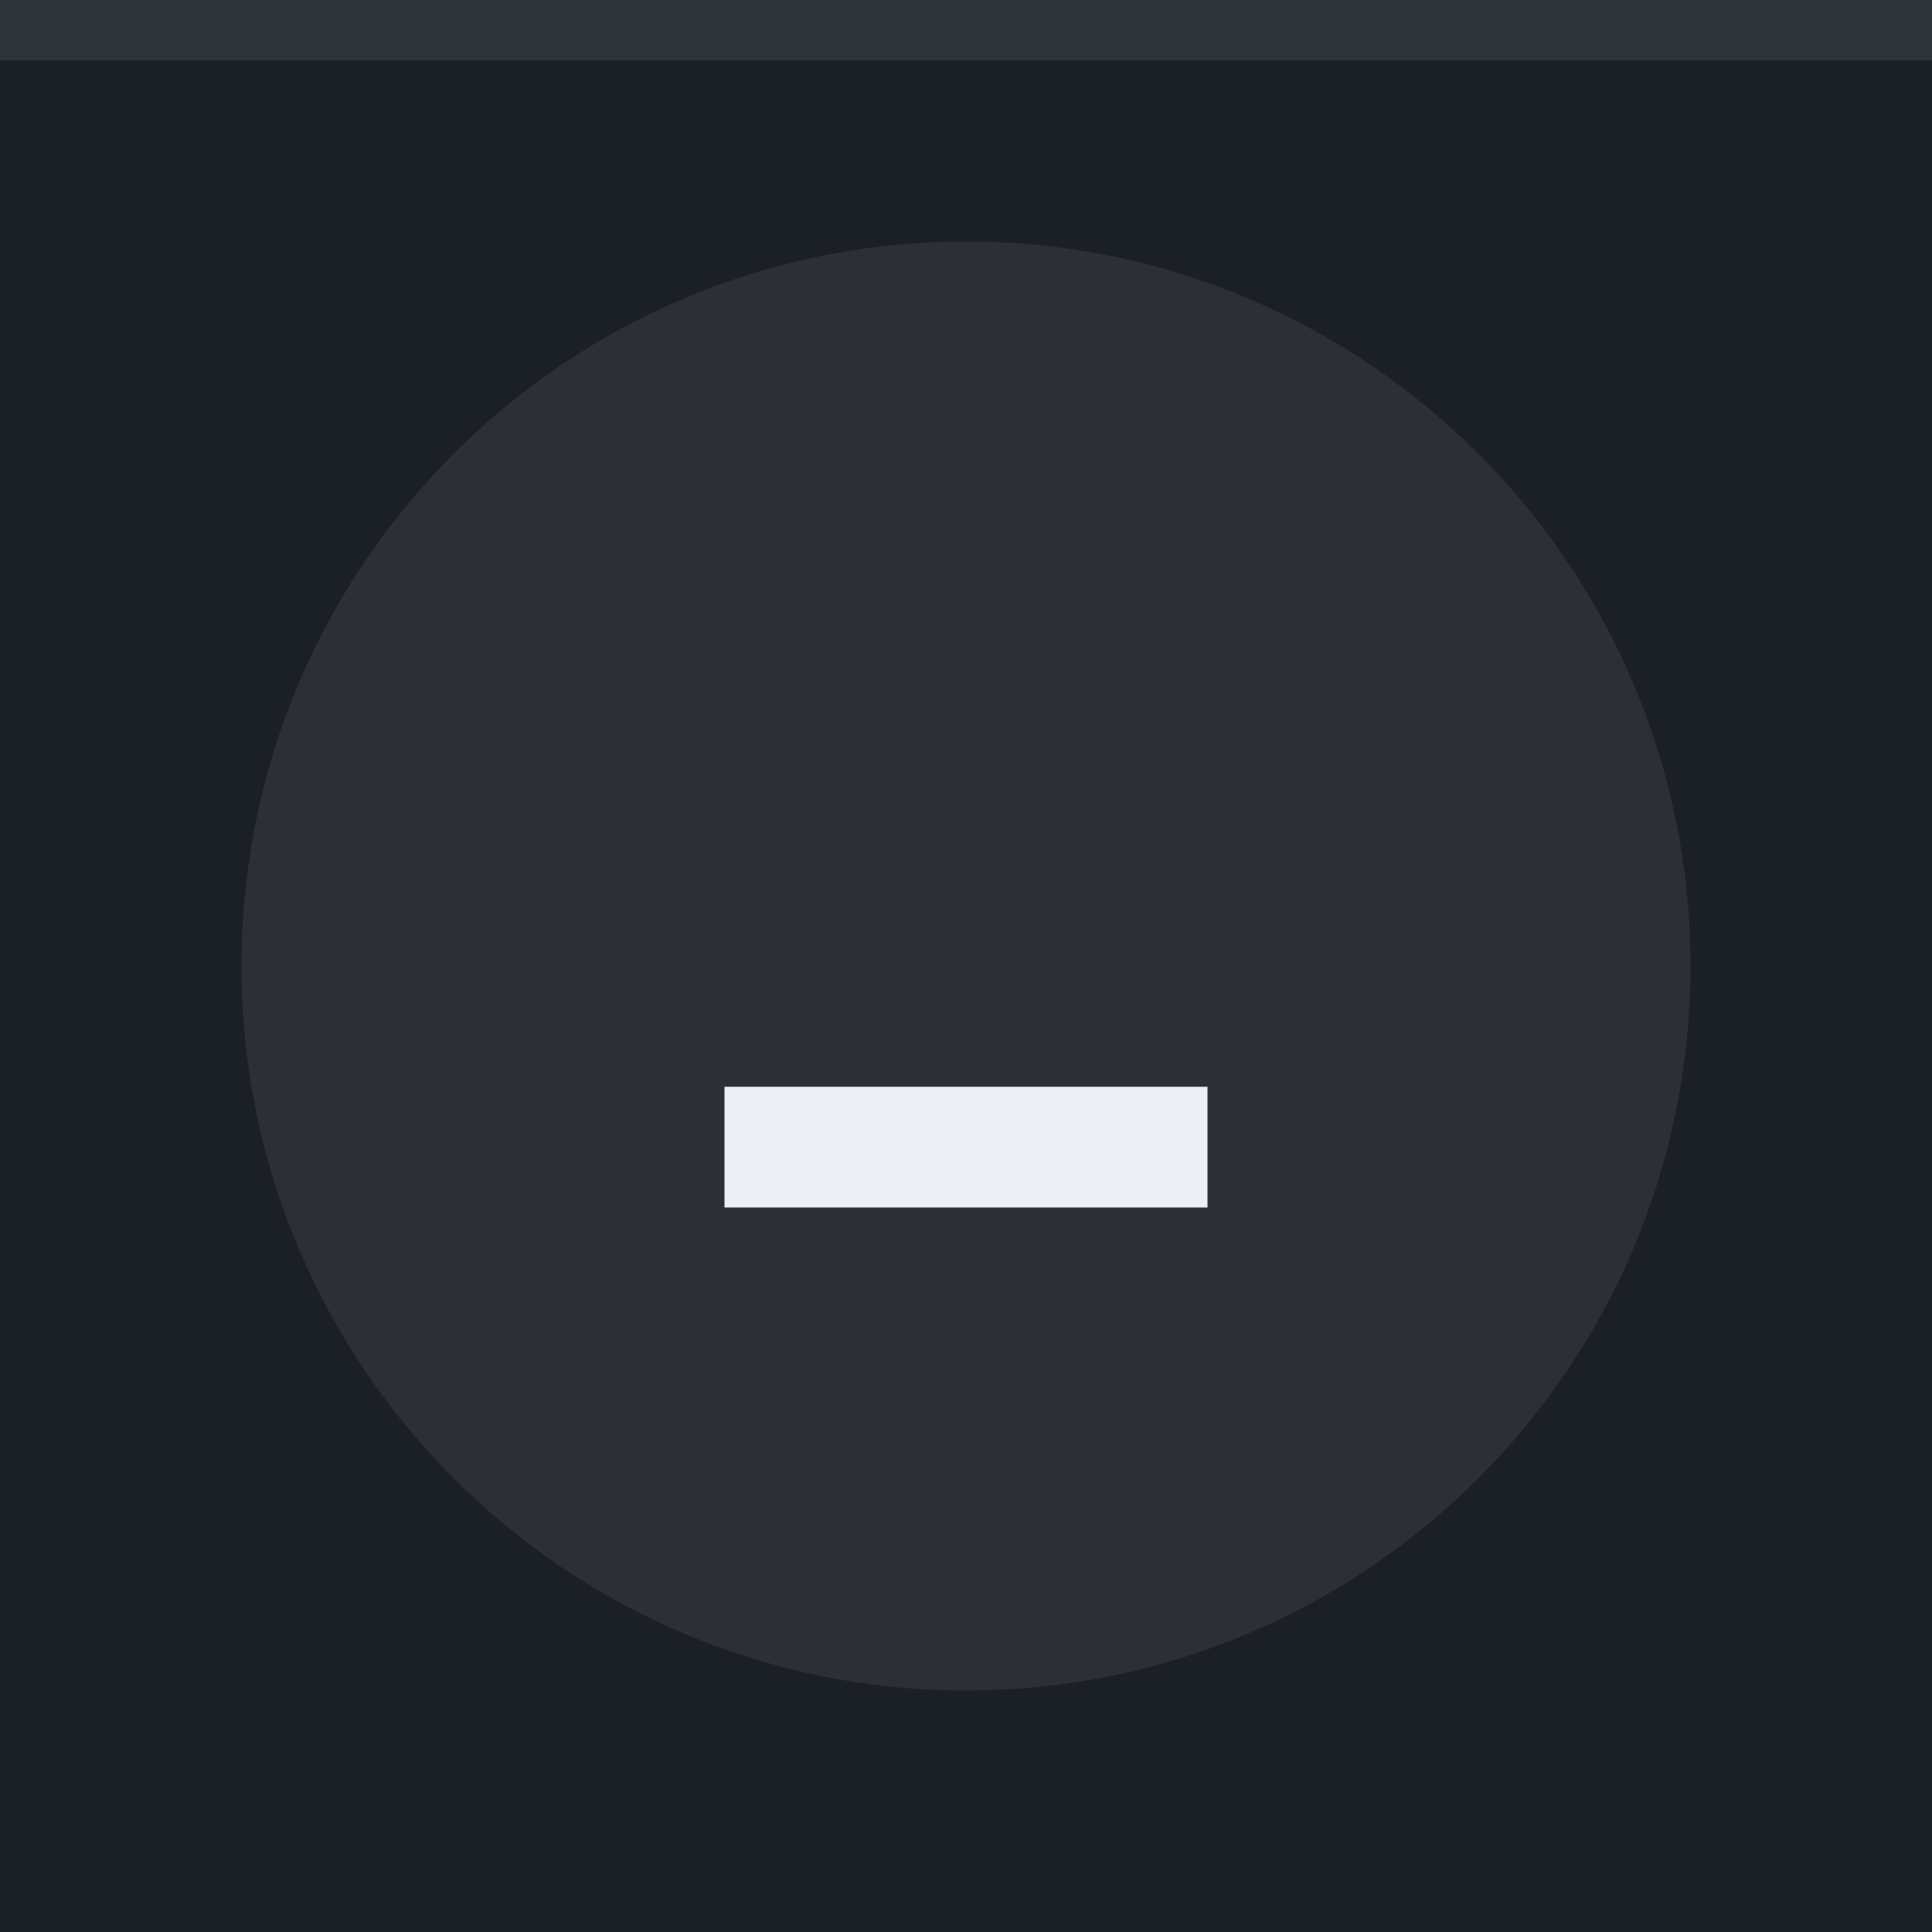
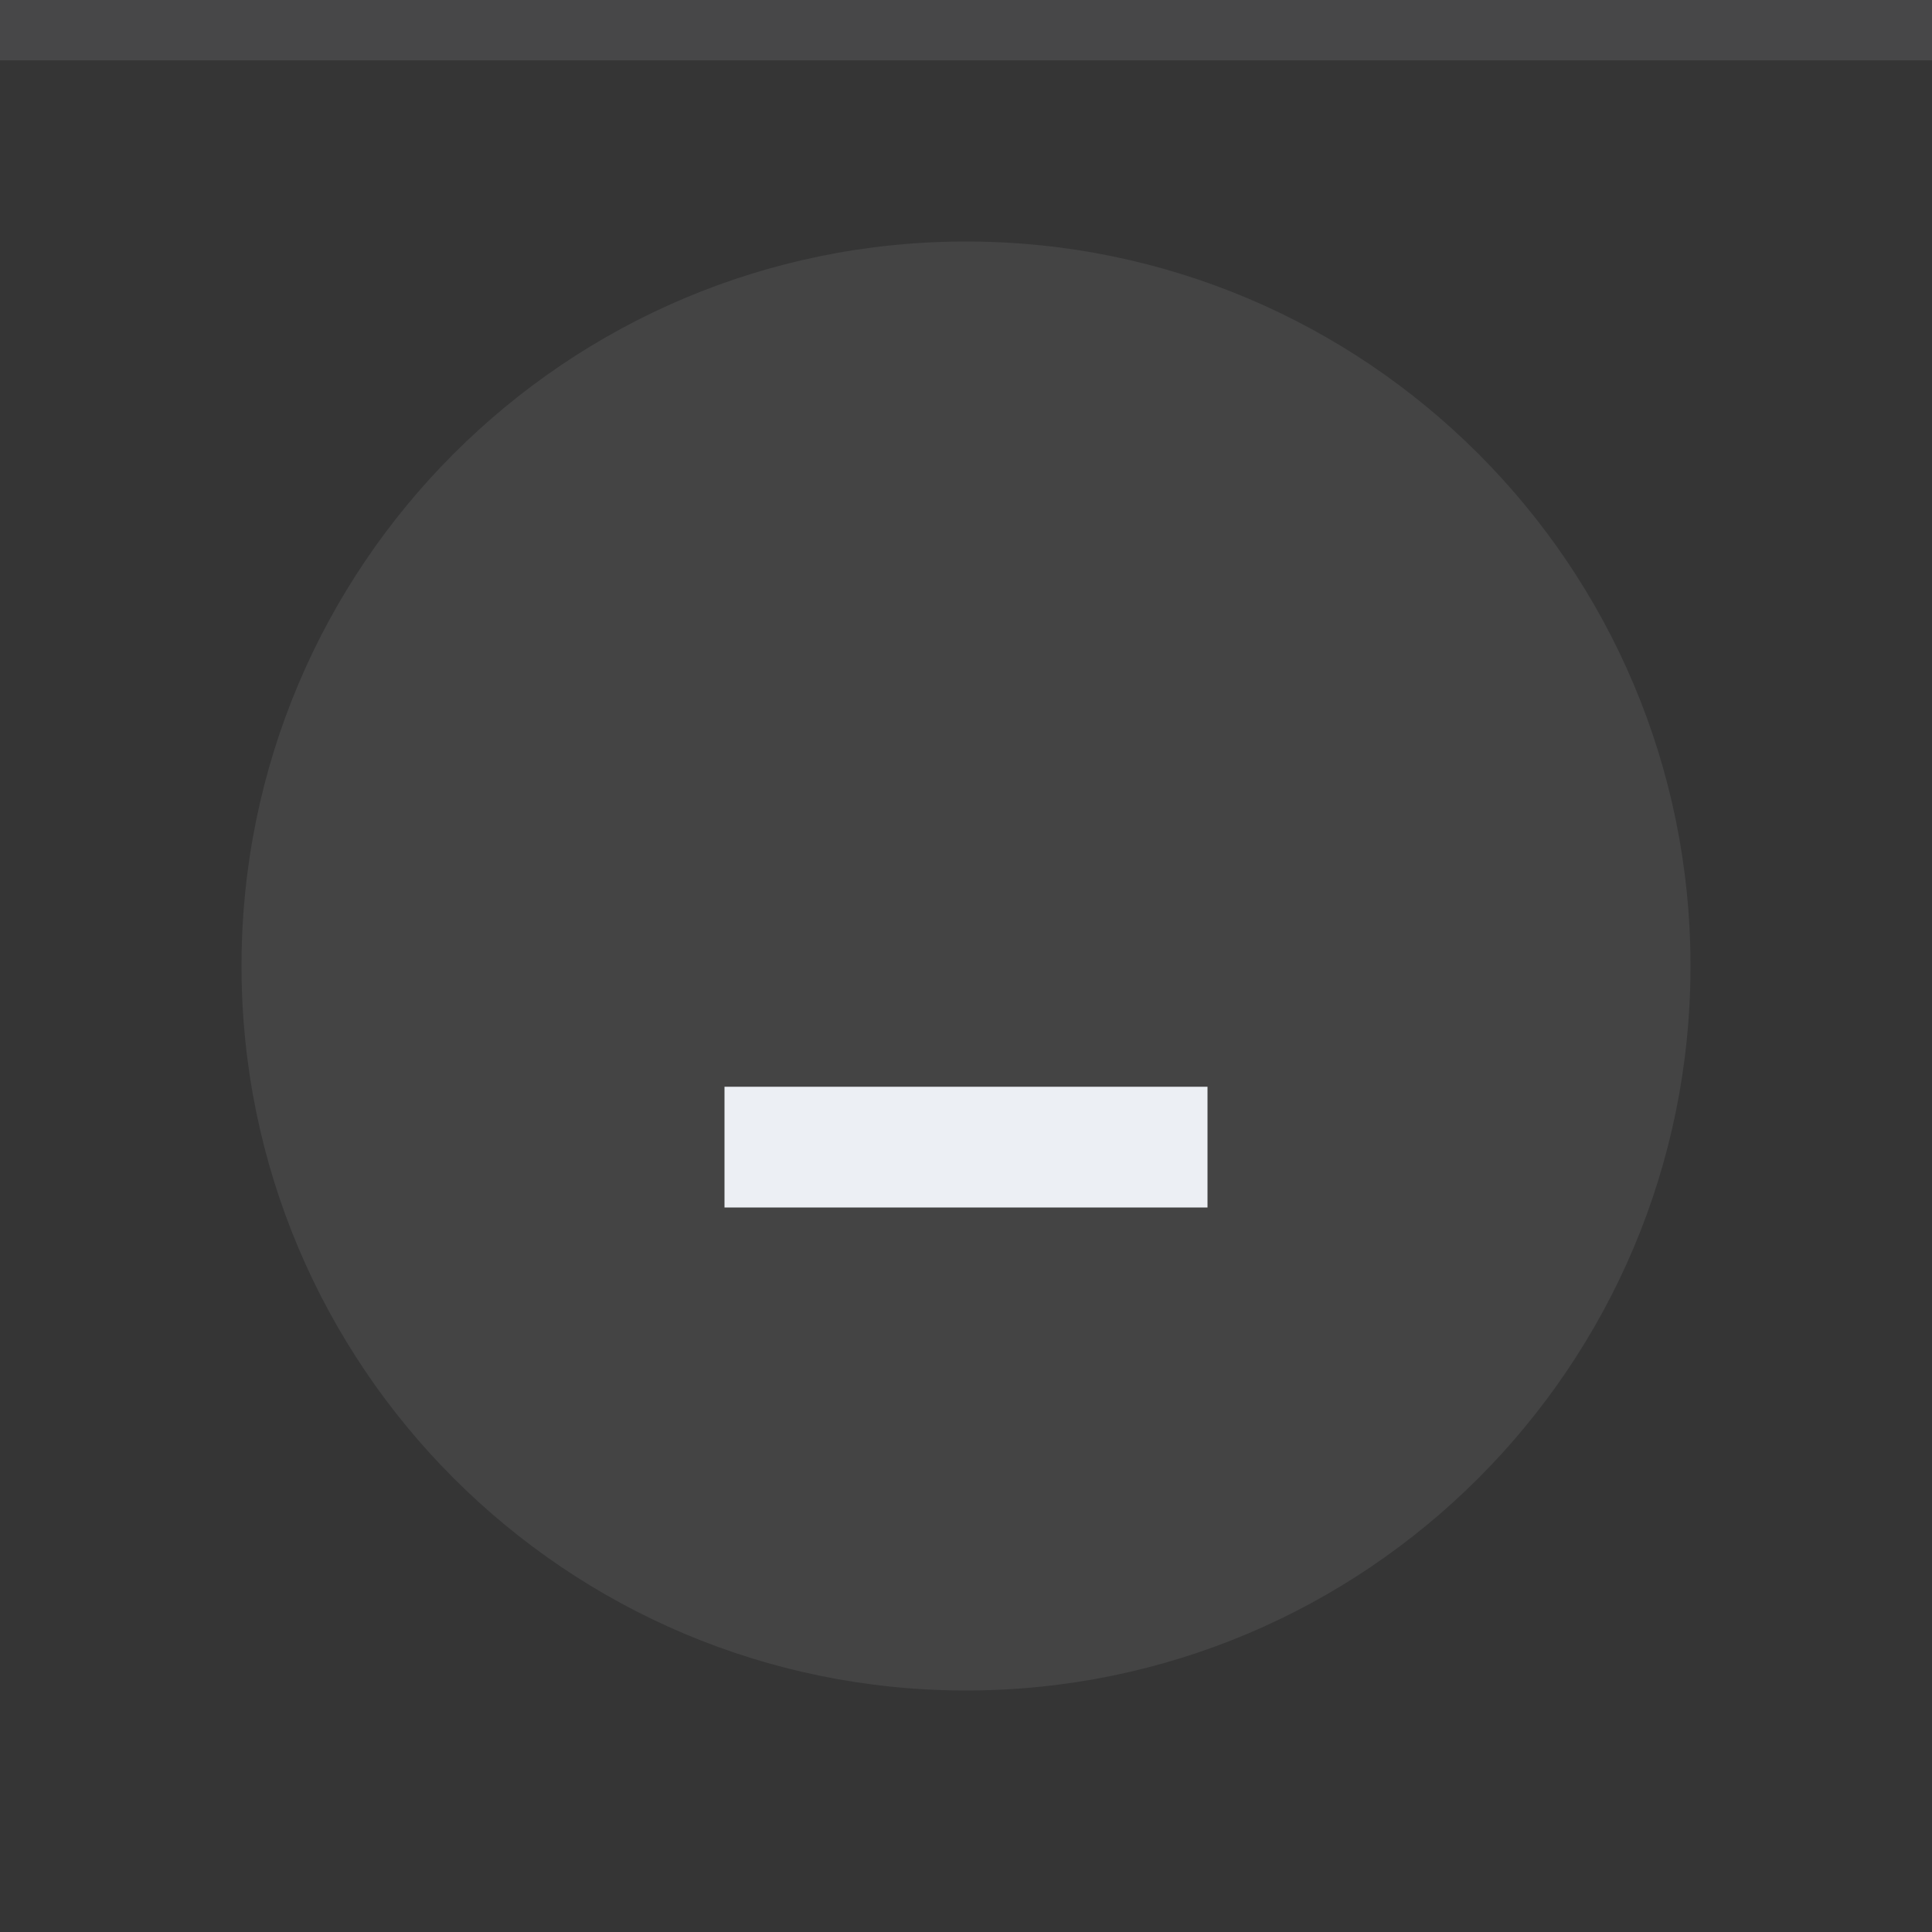
<svg xmlns="http://www.w3.org/2000/svg" width="32" height="32" viewBox="0 0 32 32">
-   <rect width="32" height="32" fill="#1b2026" />
+   <rect width="32" height="32" fill="#353535" />
  <rect width="32" height="1" fill="#eceff4" fill-opacity="0.1" />
  <g fill="#eceff4">
    <circle cx="16" cy="16" r="12" opacity="0.08" />
    <path d="m12 18h8v2h-8z" />
  </g>
</svg>
